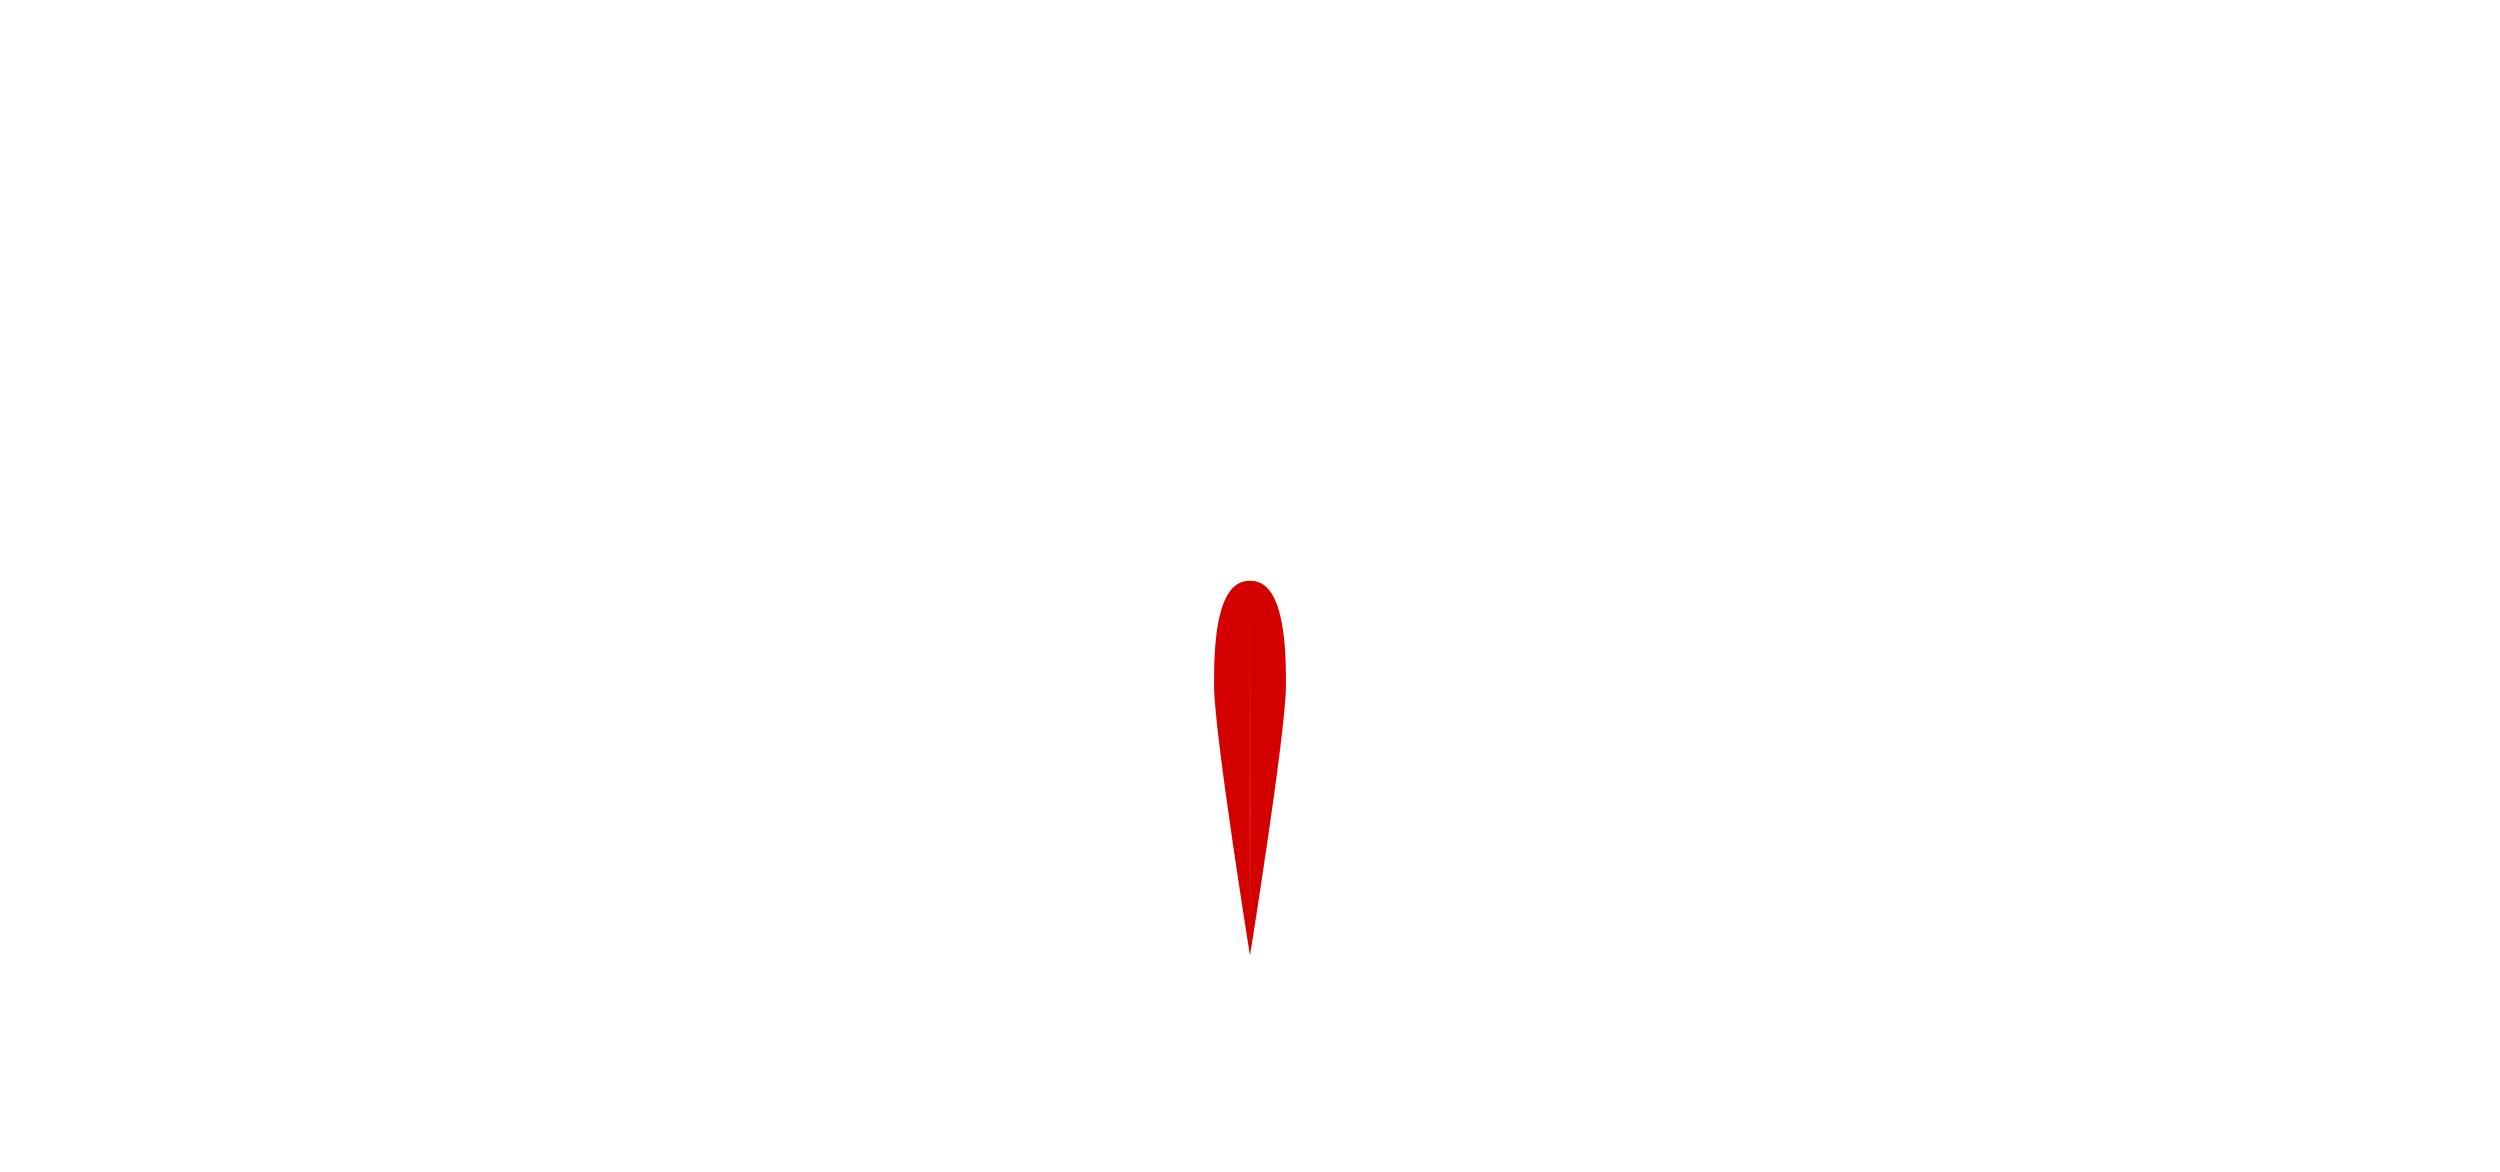
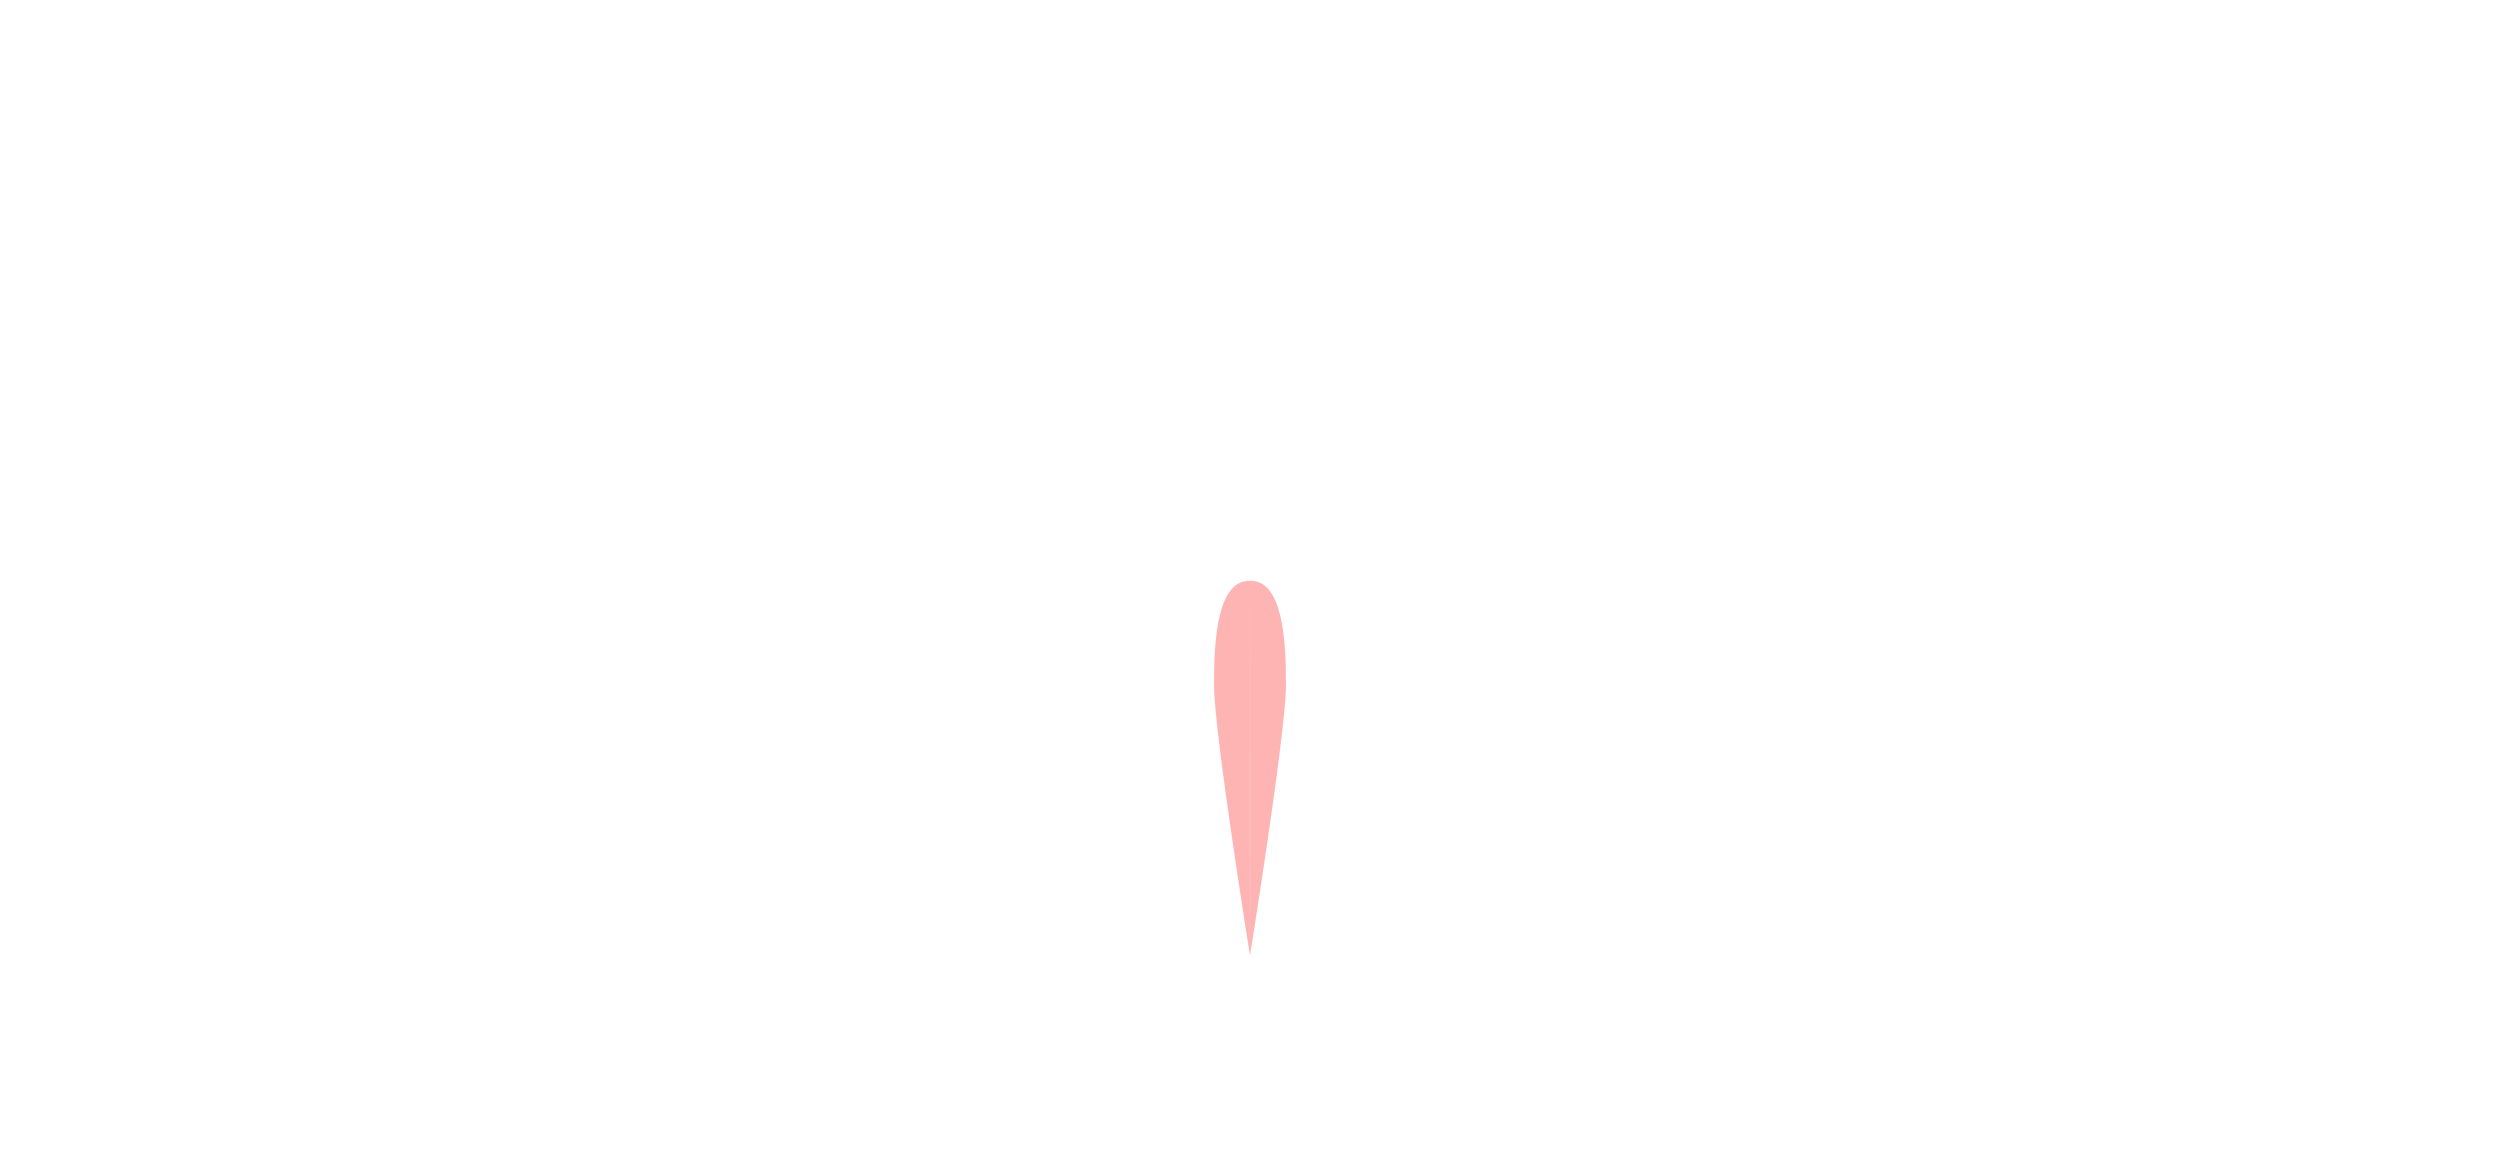
<svg xmlns="http://www.w3.org/2000/svg" width="103.58mm" height="48.518mm" viewBox="0 0 103.58 48.518" version="1.1" id="svg1">
  <defs id="defs1">
    </defs>
  <g id="layer1" transform="translate(2.116667,-42.59792)">
    <path d="M 3.583,42.598" style="display:inline;fill:#d40000;fill-opacity:1;stroke-width:3.245;stroke-linecap:square;stroke-linejoin:bevel" id="path1-8" />
    <path id="path4-5" style="display:none;fill:#cac6c8;fill-opacity:1;stroke-width:3.245;stroke-linecap:square;stroke-linejoin:bevel" d="m 156.476,101.513 c -4.903,0.392 -4.272,10.507 -7.881,15.67 -7.052,2.513 -31.472,5.474 -38.085,10.446 -7.559,5.683 -5.595,12.122 -5.595,12.122 l 46.267,-2.239 0.364,5.099 h 4.93 z m 2e-5,0 c 4.903,0.392 4.272,10.507 7.881,15.67 7.052,2.513 31.472,5.475 38.085,10.447 7.558,5.683 5.595,12.122 5.595,12.122 l -46.267,-2.239 -0.364,5.099 -4.93,-4e-5 z" transform="translate(-106.8027,-54.58586)" />
    <path id="rect2-9-8-1" style="display:none;fill:#4f8814;fill-opacity:1;stroke-width:3.245;stroke-linecap:square;stroke-linejoin:bevel" d="m 41.001,91.114 c -3.479,-0.042 -6.254,-0.791 -6.192,-1.633 0.066,-0.898 3.529,-0.944 6.819,-1.037 3.289,-0.093 7.162,0.396 7.162,0.396 v -0.813 h 1.768 v 0.813 c 0,0 3.873,-0.489 7.162,-0.396 3.289,0.093 6.753,0.139 6.819,1.037 0.062,0.842 -2.713,1.591 -6.192,1.633 -0.232,0.003 -0.467,0.003 -0.705,-10e-4 -3.8,-0.059 -7.084,-0.66 -7.084,-0.66 h -1.768 c 0,0 -3.283,0.602 -7.084,0.66 -0.238,0.004 -0.473,0.004 -0.705,10e-4 z" />
    <path id="rect2-1-0" style="display:none;fill:#4f8814;fill-opacity:1;stroke-width:3.245;stroke-linecap:square;stroke-linejoin:bevel" d="m 14.879,59.763 c -3.479,0.042 -6.254,0.792 -6.192,1.633 0.066,0.898 3.529,0.943 6.819,1.036 3.289,0.093 7.162,-0.395 7.162,-0.395 v 0.813 h 0.82 0.948 0.82 v -0.813 c 0,0 3.873,0.488 7.162,0.395 3.289,-0.093 6.753,-0.138 6.819,-1.036 0.062,-0.842 -2.713,-1.592 -6.192,-1.633 -0.232,-0.003 -0.467,-0.002 -0.705,0.002 -3.8,0.059 -7.084,0.66 -7.084,0.66 h -0.82 -0.948 -0.82 c 0,0 -3.283,-0.602 -7.084,-0.66 -0.238,-0.004 -0.473,-0.004 -0.705,-0.002 z m 69.589,0 c 3.479,0.042 6.254,0.792 6.192,1.633 -0.066,0.898 -3.529,0.943 -6.819,1.036 -3.289,0.093 -7.162,-0.395 -7.162,-0.395 v 0.813 h -0.82 -0.948 -0.82 v -0.813 c 0,0 -3.873,0.488 -7.162,0.395 -3.289,-0.093 -6.753,-0.138 -6.819,-1.036 -0.062,-0.842 2.713,-1.592 6.192,-1.633 0.232,-0.003 0.467,-0.002 0.705,0.002 3.8,0.059 7.084,0.66 7.084,0.66 h 0.82 0.948 0.82 c 0,0 3.283,-0.602 7.084,-0.66 0.238,-0.004 0.473,-0.004 0.705,-0.002 z" />
    <path id="rect5" style="display:none;fill:#cac6c8;stroke-width:3.245;stroke-linecap:square;stroke-linejoin:bevel" d="m 21.136,63.234 c 0.431,-0.67 3.529,-1.213 5.289,0 -0.054,2.824 0,6.44 0,6.44 h -5.289 c 0,0 -0.012,-3.79 0,-6.44 z m 57.076,0 c -0.431,-0.67 -3.529,-1.213 -5.289,0 0.054,2.824 0,6.44 0,6.44 h 5.289 c 0,0 0.012,-3.79 0,-6.44 z" />
    <path style="display:none;fill:#d40000;fill-opacity:1;stroke-width:3.245;stroke-linecap:square;stroke-linejoin:bevel" d="m 108.233,139.592 0.688,-4.502 14.959,-0.738 -0.418,4.503 z m 13.924,-4.376 m 82.563,4.376 -0.688,-4.502 -14.959,-0.738 0.418,4.503 z m -13.924,-4.376" id="path5-8-4-4" transform="translate(-106.8027,-54.58586)" />
    <path style="display:none;fill:#d40000;fill-opacity:1;stroke-width:3.245;stroke-linecap:square;stroke-linejoin:bevel" d="m 129.005,138.587 0.222,-4.546 15.192,-0.617 -0.185,4.425 z m 54.942,-1e-4 -0.222,-4.546 -15.192,-0.617 0.185,4.425 z" id="path5-8-4-8-5" transform="translate(-106.8027,-54.58586)" />
-     <path style="display:inline;fill:#d40000;fill-opacity:1;stroke-width:3.245;stroke-linecap:square;stroke-linejoin:bevel" d="m 156.476,121.249 c 0,0 -1.471,9.158 -1.488,11.131 -0.017,1.972 0.144,4.422 1.488,4.391 -0.01,-5.16 -1.3e-4,-15.521 -1.3e-4,-15.521 z m -2e-5,0 c 0,0 1.471,9.158 1.488,11.131 0.017,1.972 -0.144,4.422 -1.488,4.391 0.01,-5.16 -1.5e-4,-15.521 -1.5e-4,-15.521 z" id="path7-2" transform="matrix(1,0,0,-1,-106.8027,203.4332)" />
+     <path style="display:inline;fill:#ffb4b4;fill-opacity:1;stroke-width:3.245;stroke-linecap:square;stroke-linejoin:bevel" d="m 156.476,121.249 c 0,0 -1.471,9.158 -1.488,11.131 -0.017,1.972 0.144,4.422 1.488,4.391 -0.01,-5.16 -1.3e-4,-15.521 -1.3e-4,-15.521 z m -1e-5,0 c 0,0 1.471,9.158 1.488,11.131 0.017,1.972 -0.144,4.422 -1.488,4.391 0.01,-5.16 -1.5e-4,-15.521 -1.5e-4,-15.521 z" id="path7-2" transform="matrix(1,0,0,-1,-106.8027,203.4332)" />
  </g>
</svg>
